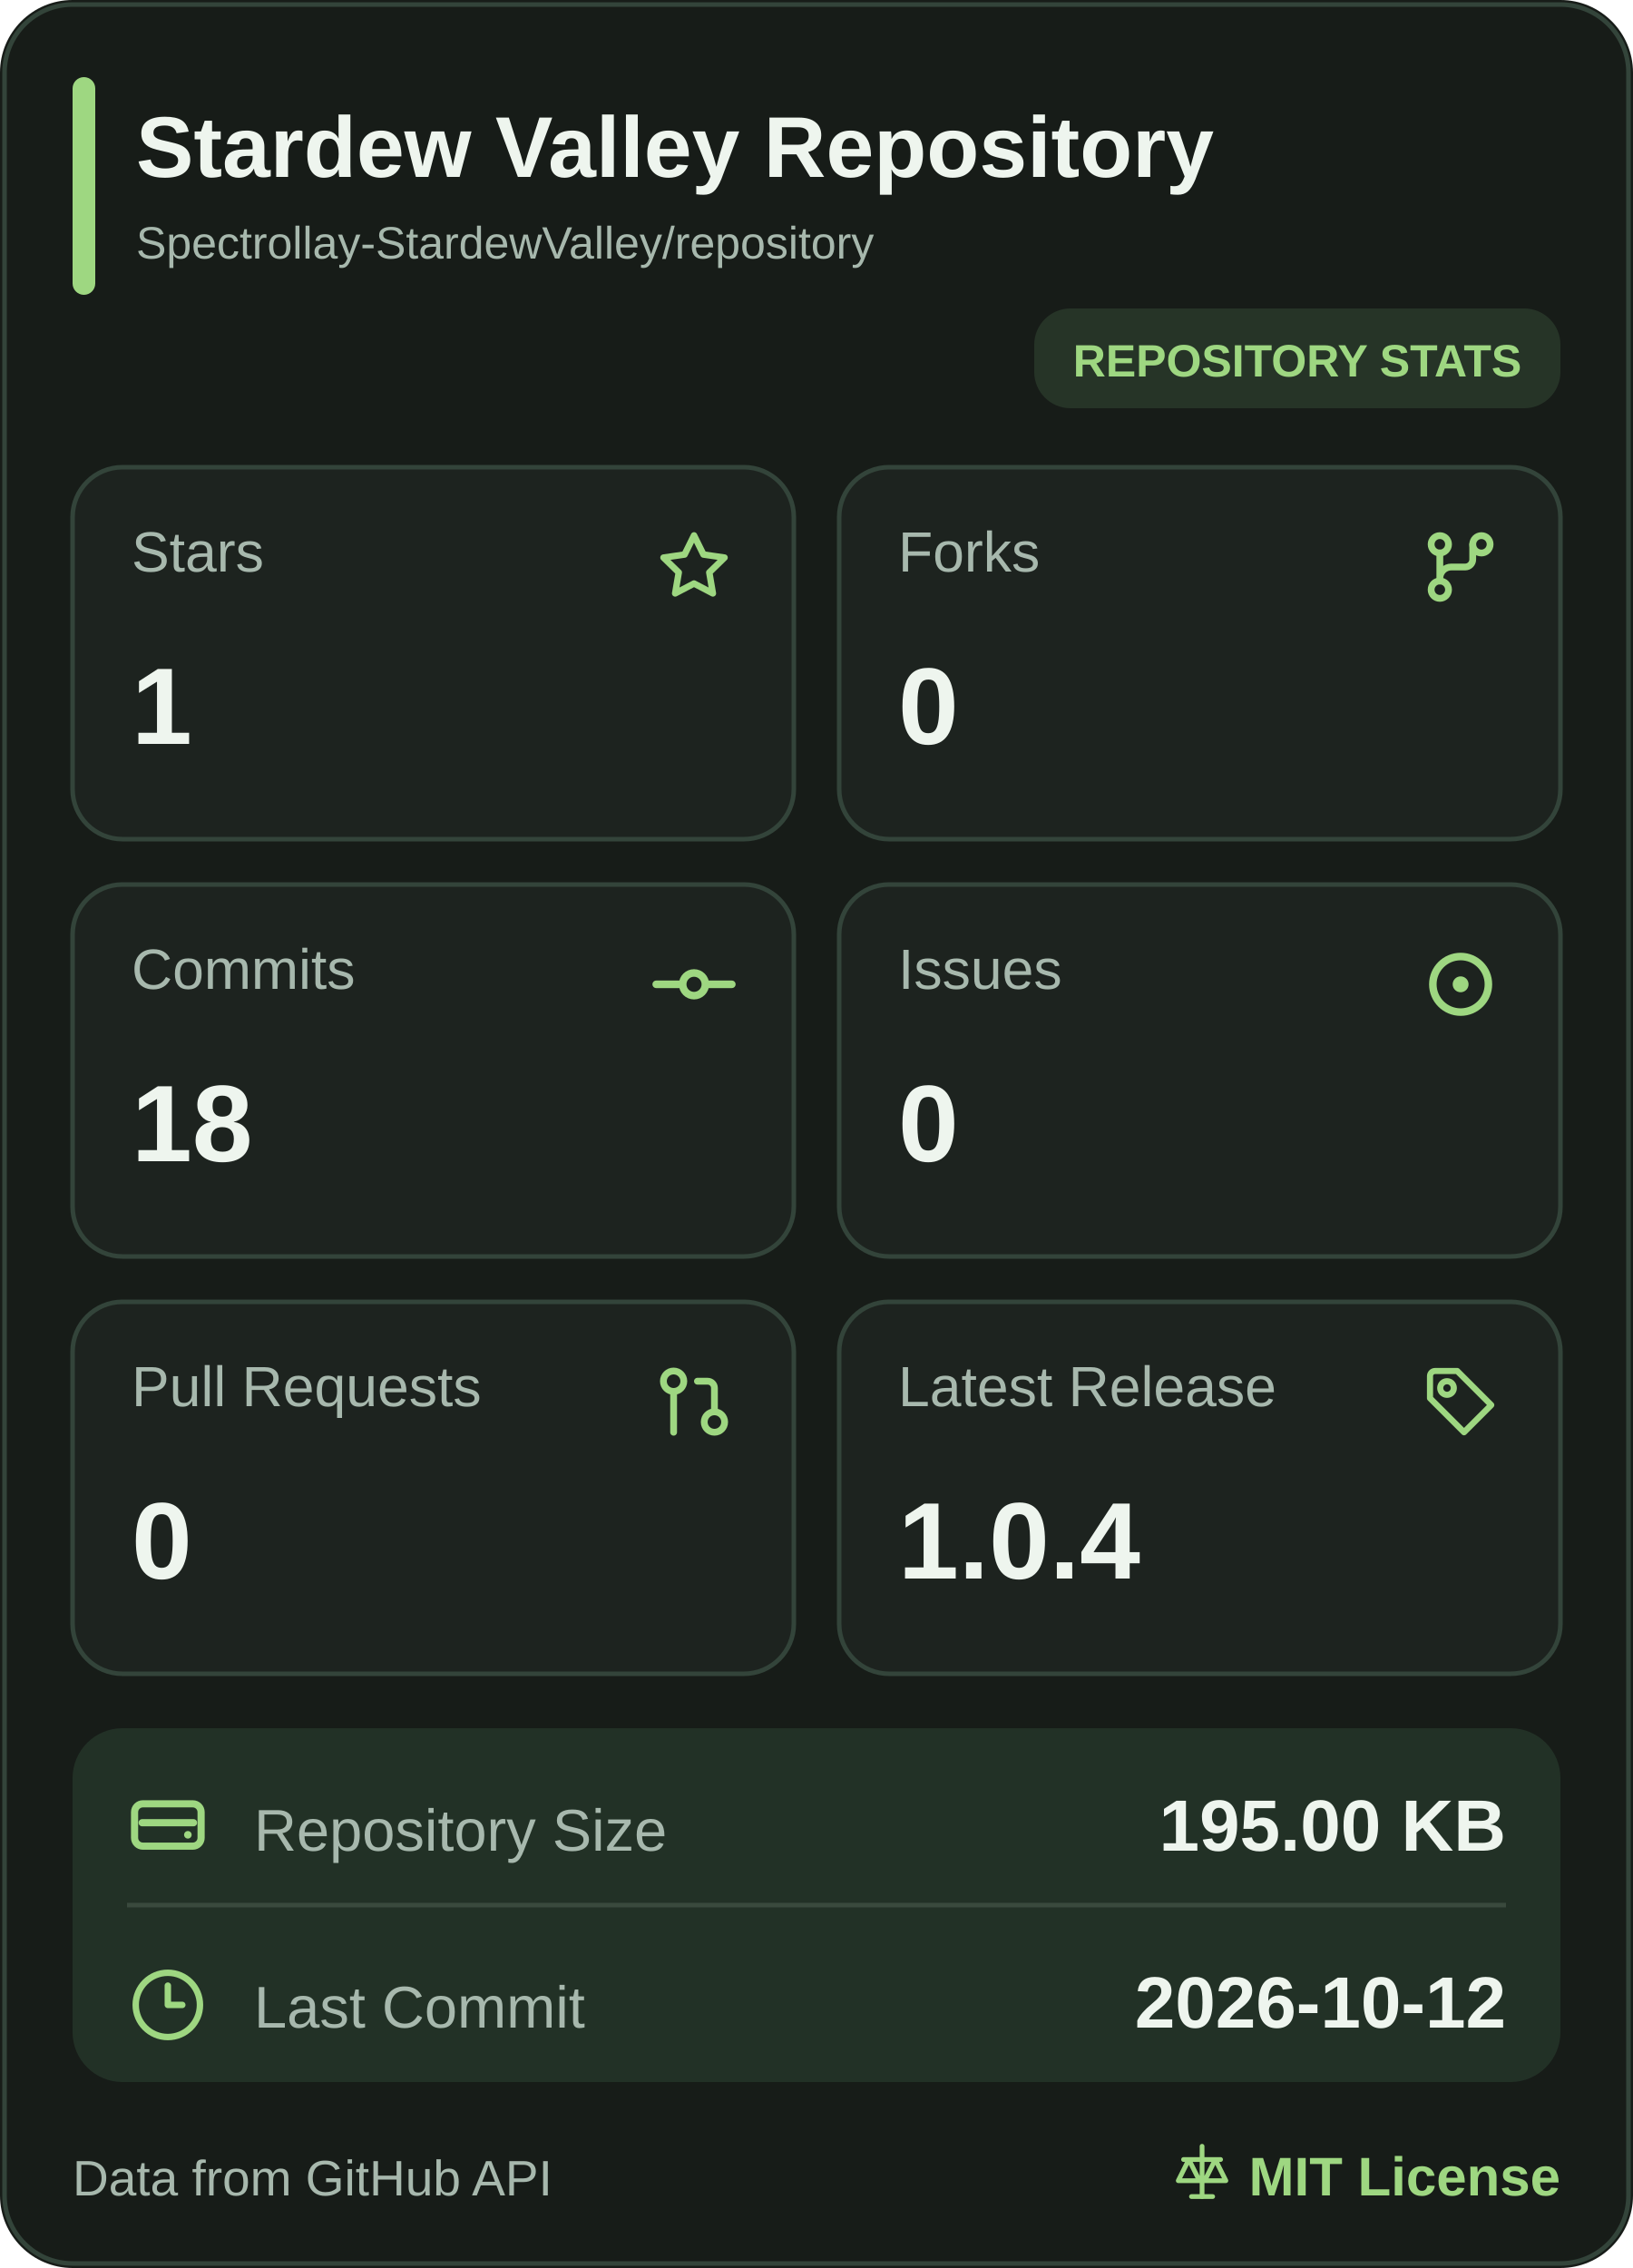
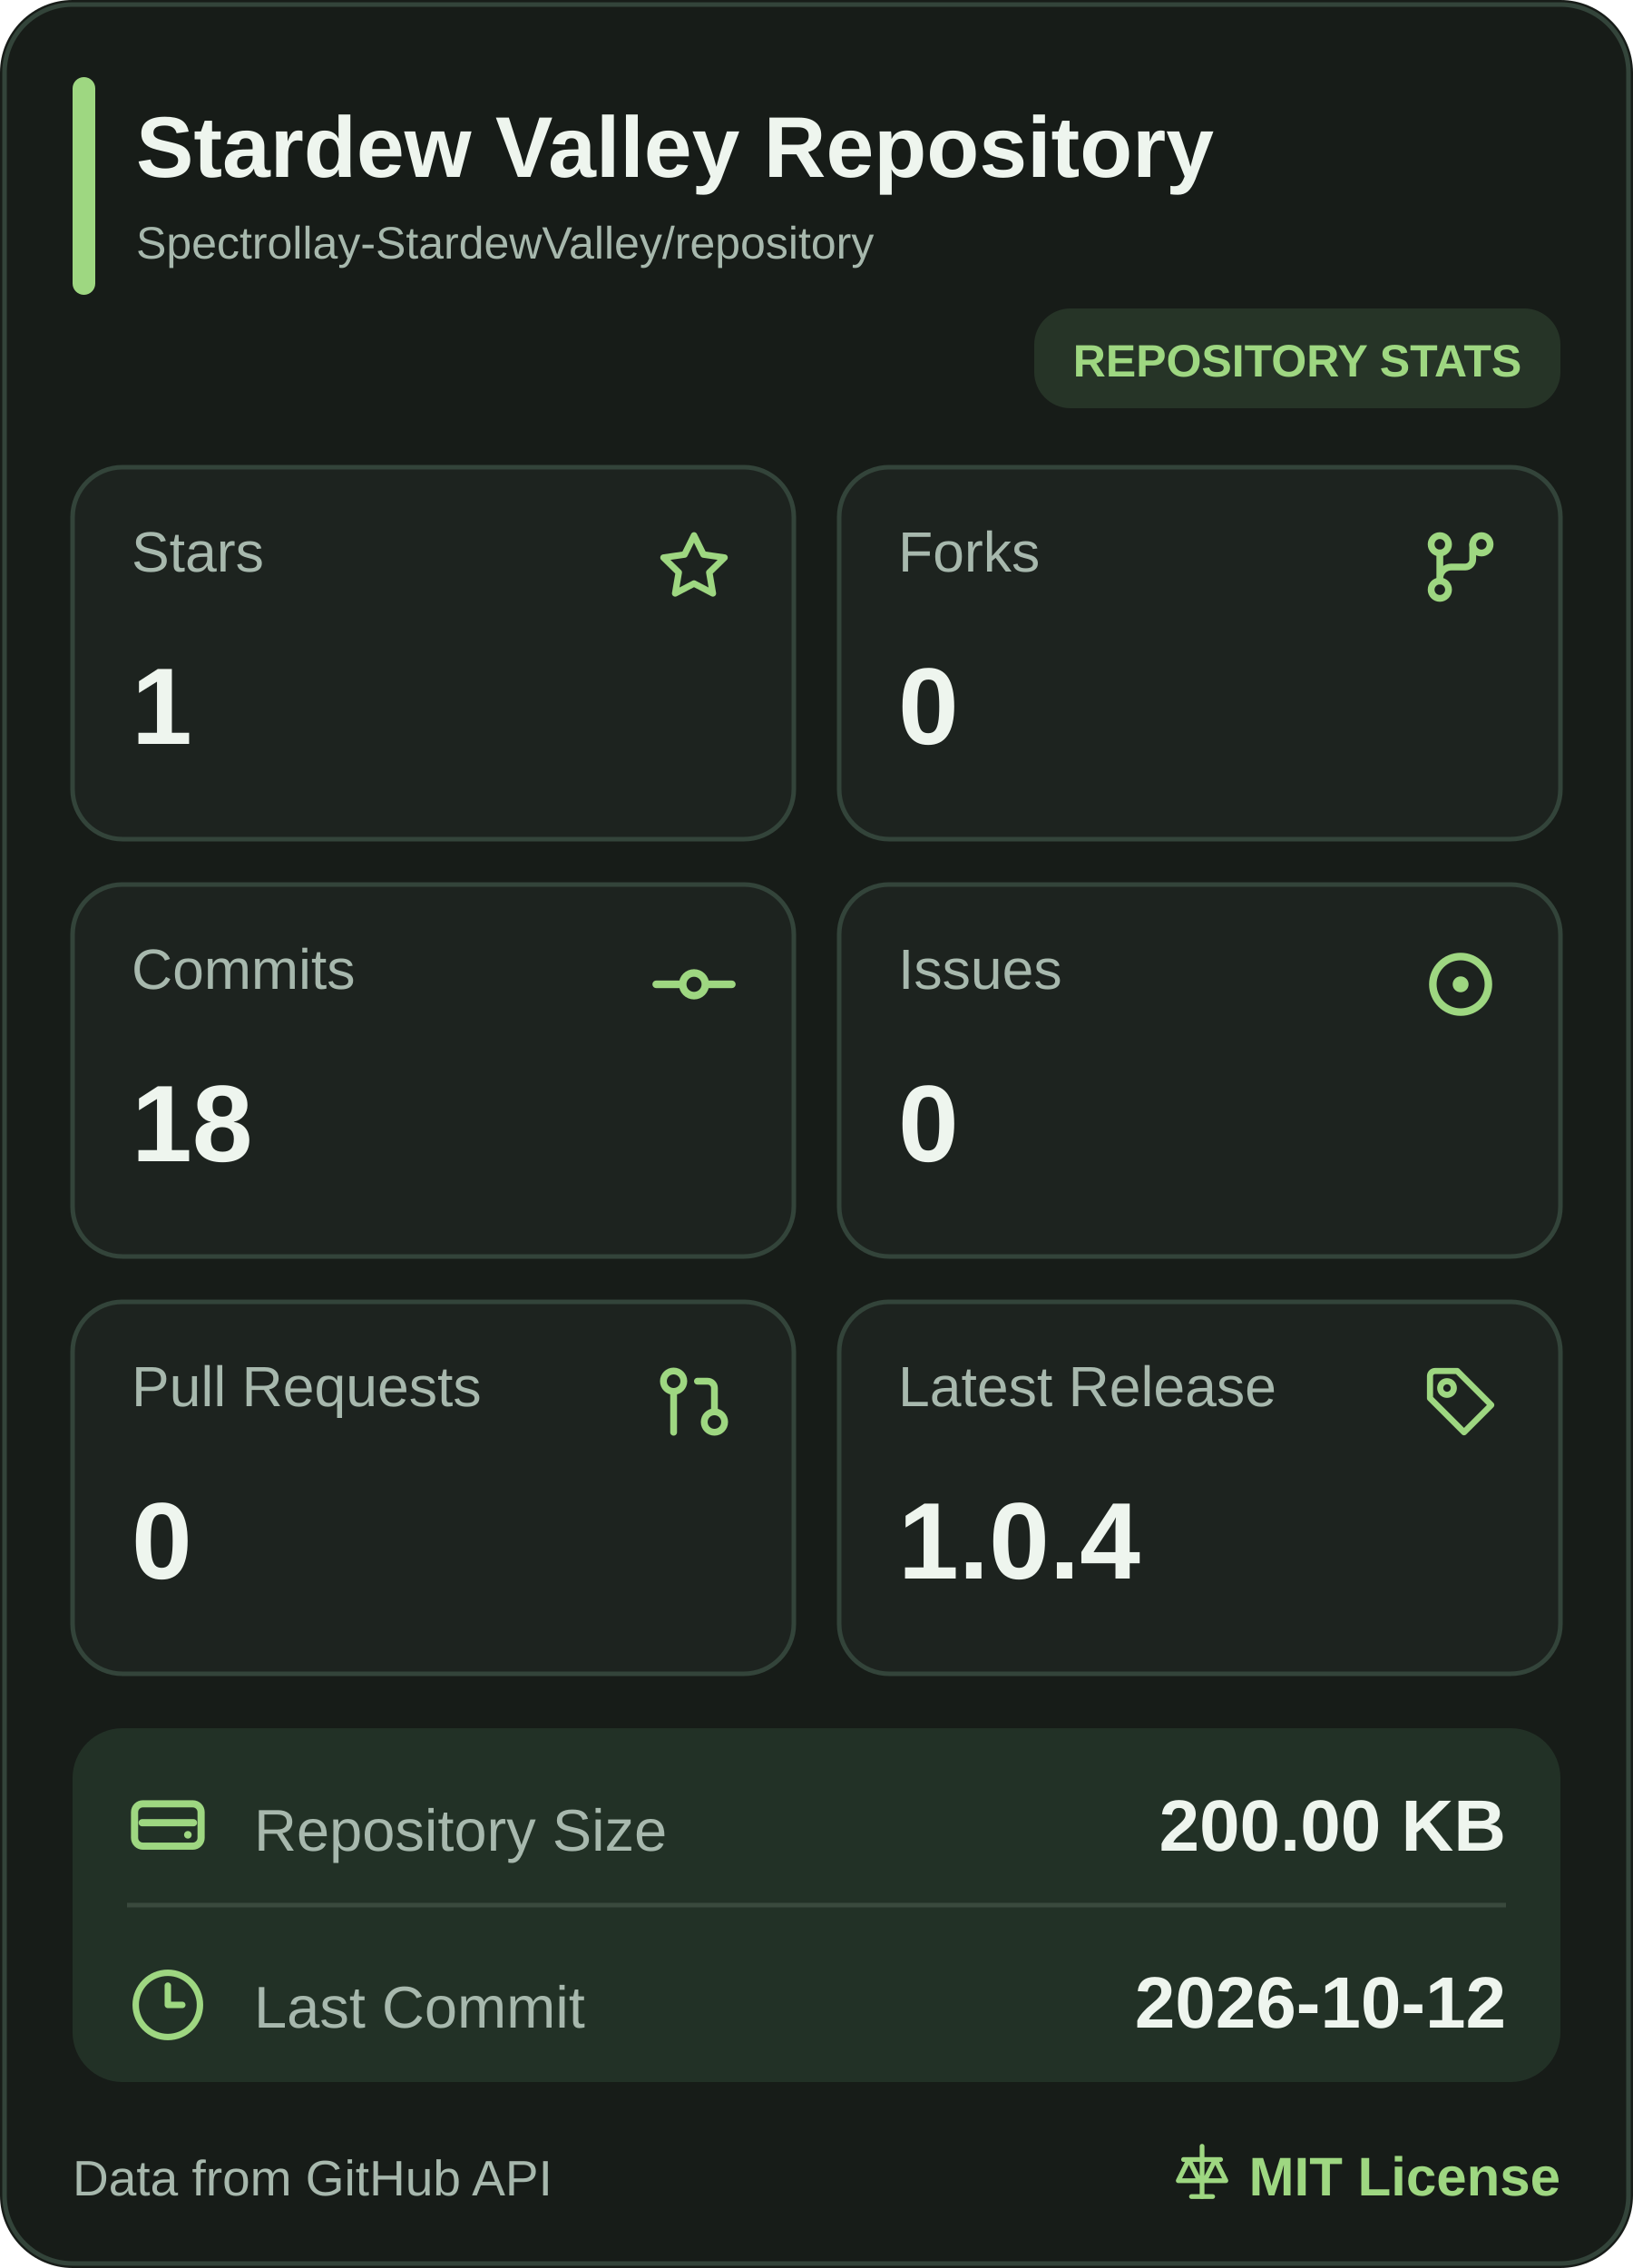
<svg xmlns="http://www.w3.org/2000/svg" width="360" height="500" viewBox="0 0 360 500" role="img" aria-label="Stardew Valley Repository mobile statistics">
  <rect width="360" height="500" rx="16" fill="#171C18" />
  <rect x="1" y="1" width="358" height="498" rx="15" fill="none" stroke="#33443A" />
  <rect x="16" y="17" width="5" height="48" rx="2.5" fill="#9ED781" />
  <a href="https://github.com/Spectrollay-StardewValley/repository" target="_blank" style="cursor: pointer">
    <text x="30" y="39" font-size="19" font-weight="700" fill="#EEF5EE" font-family="Segoe UI, Arial, sans-serif">Stardew Valley Repository</text>
    <text x="30" y="57" font-size="10" fill="#A7B8AD" font-family="Segoe UI, Arial, sans-serif">Spectrollay-StardewValley/repository</text>
  </a>
  <rect x="228" y="68" width="116" height="22" rx="8" fill="#263427" />
  <text x="286" y="83" text-anchor="middle" font-size="10" font-weight="700" fill="#9ED781" font-family="Segoe UI, Arial, sans-serif">REPOSITORY STATS</text>
  <a href="https://github.com/Spectrollay-StardewValley/repository/stargazers" target="_blank" style="cursor: pointer">
    <rect x="16" y="103" width="159" height="82" rx="11" fill="#1D231F" stroke="#33443A" />
    <text x="29" y="126" font-size="12.5" fill="#A7B8AD" font-family="Segoe UI, Arial, sans-serif">Stars</text>
    <svg x="143.5" y="115.5" width="19" height="19" viewBox="0 0 24 24" color="#9ED781" fill="none" stroke="currentColor" stroke-width="1.8" stroke-linecap="round" stroke-linejoin="round">
      <path d="M12 3.2L14.63 8.53L20.5 9.38L16.25 13.52L17.25 19.35L12 16.6L6.75 19.35L7.75 13.52L3.5 9.38L9.37 8.53Z" />
    </svg>
    <text x="29" y="164" font-size="24" font-weight="700" fill="#EEF5EE" font-family="Segoe UI, Arial, sans-serif">1</text>
  </a>
  <a href="https://github.com/Spectrollay-StardewValley/repository/forks" target="_blank" style="cursor: pointer">
    <rect x="185" y="103" width="159" height="82" rx="11" fill="#1D231F" stroke="#33443A" />
    <text x="198" y="126" font-size="12.5" fill="#A7B8AD" font-family="Segoe UI, Arial, sans-serif">Forks</text>
    <svg x="312.0" y="115.0" width="20" height="20" viewBox="0 0 24 24" color="#9ED781" fill="none" stroke="currentColor" stroke-width="1.8" stroke-linecap="round" stroke-linejoin="round">
      <circle cx="6.5" cy="6" r="2.3" />
      <circle cx="17.5" cy="6" r="2.3" />
      <circle cx="6.5" cy="18" r="2.3" />
      <path d="M6.5 8.3V15.7M15.2 6v4a2 2 0 0 1-2 2H9.5a3 3 0 0 0-3 3" />
    </svg>
    <text x="198" y="164" font-size="24" font-weight="700" fill="#EEF5EE" font-family="Segoe UI, Arial, sans-serif">0</text>
  </a>
  <a href="https://github.com/Spectrollay-StardewValley/repository/commits/main" target="_blank" style="cursor: pointer">
    <rect x="16" y="195" width="159" height="82" rx="11" fill="#1D231F" stroke="#33443A" />
    <text x="29" y="218" font-size="12.5" fill="#A7B8AD" font-family="Segoe UI, Arial, sans-serif">Commits</text>
    <svg x="143.0" y="207.0" width="20" height="20" viewBox="0 0 24 24" color="#9ED781" fill="none" stroke="currentColor" stroke-width="2" stroke-linecap="round" stroke-linejoin="round">
      <circle cx="12" cy="12" r="3" />
      <line x1="2" x2="8.7" y1="12" y2="12" />
      <line x1="15.3" x2="22" y1="12" y2="12" />
    </svg>
    <text x="29" y="256" font-size="24" font-weight="700" fill="#EEF5EE" font-family="Segoe UI, Arial, sans-serif">18</text>
  </a>
  <a href="https://github.com/Spectrollay-StardewValley/repository/issues?q=is%3Aissue" target="_blank" style="cursor: pointer">
    <rect x="185" y="195" width="159" height="82" rx="11" fill="#1D231F" stroke="#33443A" />
    <text x="198" y="218" font-size="12.5" fill="#A7B8AD" font-family="Segoe UI, Arial, sans-serif">Issues</text>
    <svg x="311.5" y="206.5" width="21" height="21" viewBox="0 0 24 24" color="#9ED781" fill="none" stroke="currentColor" stroke-width="1.9" stroke-linecap="round" stroke-linejoin="round">
      <circle cx="12" cy="12" r="7" />
      <circle cx="12" cy="12" r="2" fill="currentColor" stroke="none" />
    </svg>
    <text x="198" y="256" font-size="24" font-weight="700" fill="#EEF5EE" font-family="Segoe UI, Arial, sans-serif">0</text>
  </a>
  <a href="https://github.com/Spectrollay-StardewValley/repository/pulls?q=is%3Apr" target="_blank" style="cursor: pointer">
    <rect x="16" y="287" width="159" height="82" rx="11" fill="#1D231F" stroke="#33443A" />
    <text x="29" y="310" font-size="12.5" fill="#A7B8AD" font-family="Segoe UI, Arial, sans-serif">Pull Requests</text>
    <svg x="144.0" y="300.0" width="18" height="18" viewBox="0 0 24 24" color="#9ED781" fill="none" stroke="currentColor" stroke-width="2" stroke-linecap="round" stroke-linejoin="round">
      <circle cx="18" cy="18" r="3" />
      <circle cx="6" cy="6" r="3" />
      <path d="M13 6h3a2 2 0 0 1 2 2v7" />
      <line x1="6" x2="6" y1="9" y2="21" />
    </svg>
    <text x="29" y="348" font-size="24" font-weight="700" fill="#EEF5EE" font-family="Segoe UI, Arial, sans-serif">0</text>
  </a>
  <a href="https://github.com/Spectrollay-StardewValley/repository/releases" target="_blank" style="cursor: pointer">
    <rect x="185" y="287" width="159" height="82" rx="11" fill="#1D231F" stroke="#33443A" />
    <text x="198" y="310" font-size="12.5" fill="#A7B8AD" font-family="Segoe UI, Arial, sans-serif">Latest Release</text>
    <svg x="313.0" y="300.0" width="18" height="18" viewBox="0 0 24 24" color="#9ED781" fill="none" stroke="currentColor" stroke-width="1.8" stroke-linecap="round" stroke-linejoin="round">
      <path d="M3 4.5A1.5 1.5 0 0 1 4.5 3H11l10 10-8 8-10-10Z" />
      <circle cx="8" cy="8" r="2" />
    </svg>
    <text x="198" y="348" font-size="24" font-weight="700" fill="#EEF5EE" font-family="Segoe UI, Arial, sans-serif">1.0.4</text>
  </a>
  <rect x="16" y="381" width="328" height="78" rx="11" fill="#223126" />
  <path d="M28 420H332" stroke="#3A4A3D" stroke-width="1" />
  <a href="https://github.com/Spectrollay-StardewValley/repository" target="_blank" style="cursor: pointer">
    <rect x="16" y="381" width="328" height="39" fill="transparent" />
    <svg x="27.0" y="392.5" width="20" height="20" viewBox="0 0 24 24" color="#9ED781" fill="none" stroke="currentColor" stroke-width="1.9" stroke-linecap="round" stroke-linejoin="round">
      <rect x="3.2" y="6.2" width="17.6" height="11.2" rx="2.2" />
      <path d="M5.2 11.2h13.6" />
      <circle cx="17.3" cy="14.4" r="1" fill="currentColor" stroke="none" />
    </svg>
    <text x="56" y="408" font-size="13" fill="#A7B8AD" font-family="Segoe UI, Arial, sans-serif">Repository Size</text>
-     <text x="332" y="408" text-anchor="end" font-size="16" font-weight="700" fill="#EEF5EE" font-family="Segoe UI, Arial, sans-serif">195.00 KB</text>
+     <text x="332" y="408" text-anchor="end" font-size="16" font-weight="700" fill="#EEF5EE" font-family="Segoe UI, Arial, sans-serif">200.00 KB</text>
  </a>
  <a href="https://github.com/Spectrollay-StardewValley/repository/commits/main" target="_blank" style="cursor: pointer">
    <rect x="16" y="420" width="328" height="39" fill="transparent" />
    <svg x="28.5" y="433.5" width="17" height="17" viewBox="0 0 24 24" color="#9ED781" fill="none" stroke="currentColor" stroke-width="2" stroke-linecap="round" stroke-linejoin="round">
      <circle cx="12" cy="12" r="10" />
      <polyline points="12 6 12 12 16.5 12" />
    </svg>
    <text x="56" y="447" font-size="13" fill="#A7B8AD" font-family="Segoe UI, Arial, sans-serif">Last Commit</text>
    <text x="332" y="447" text-anchor="end" font-size="16" font-weight="700" fill="#EEF5EE" font-family="Segoe UI, Arial, sans-serif">2026-10-12</text>
  </a>
  <text x="16" y="484" font-size="11" fill="#A7B8AD" font-family="Segoe UI, Arial, sans-serif">Data from GitHub API</text>
  <a href="https://github.com/Spectrollay-StardewValley/repository/blob/main/LICENSE" target="_blank" style="cursor: pointer">
    <svg x="258.0" y="472.0" width="14" height="14" viewBox="0 0 24 24" color="#9ED781" fill="none" stroke="currentColor" stroke-width="1.8" stroke-linecap="round" stroke-linejoin="round">
      <path d="M12 2v19M5 7h14M7 7l-4 8h8L7 7ZM17 7l-4 8h8l-4-8Z" />
      <path d="M8 21h8" />
    </svg>
    <text x="344" y="484" text-anchor="end" font-size="12" font-weight="700" fill="#9ED781" font-family="Segoe UI, Arial, sans-serif">MIT License</text>
  </a>
</svg>
